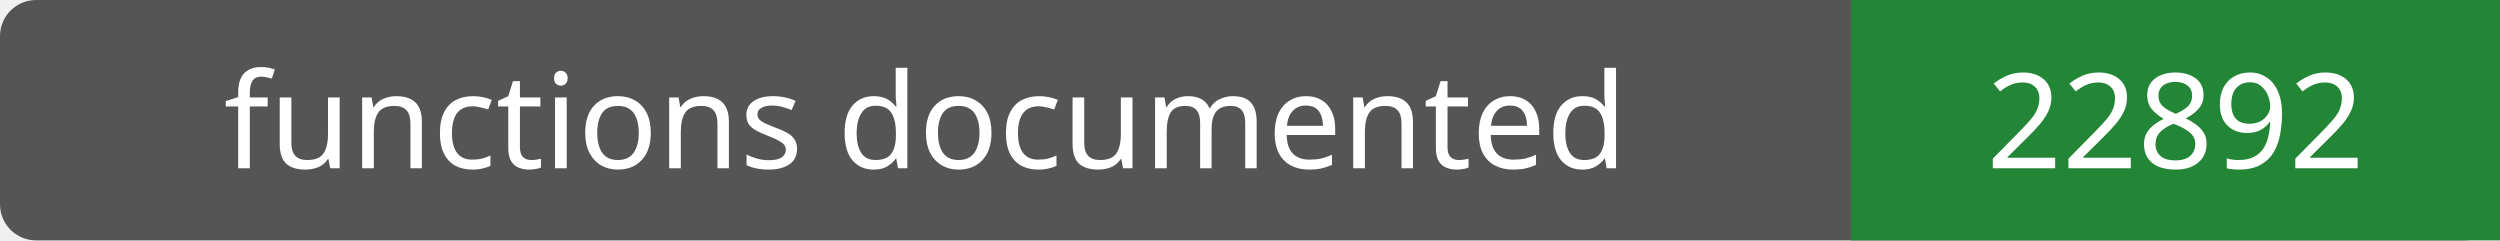
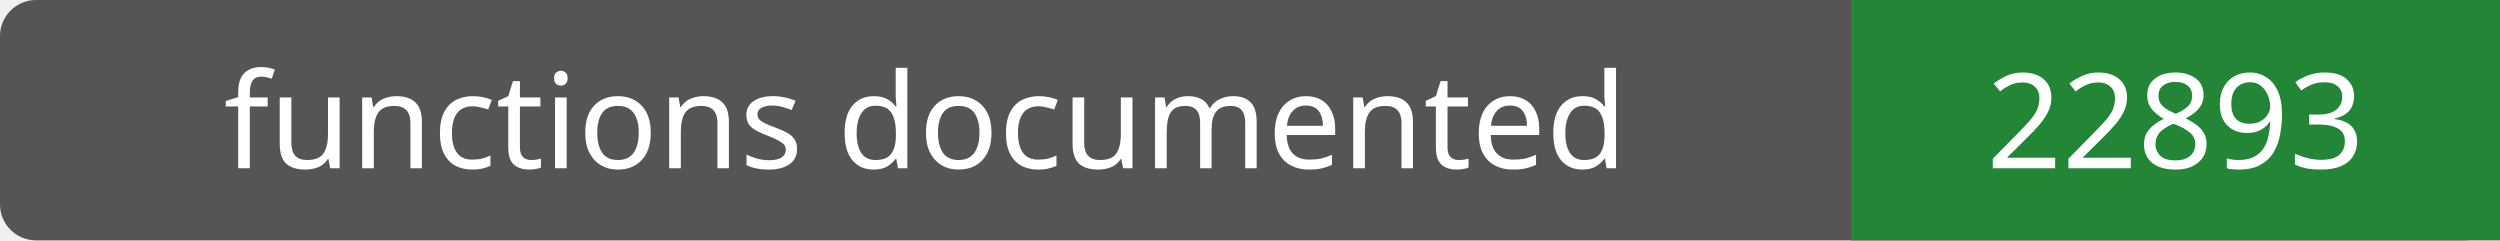
- <svg xmlns="http://www.w3.org/2000/svg" width="208" height="20" role="img" aria-label="functions documented: 22892">
+ <svg xmlns="http://www.w3.org/2000/svg" width="208" height="20" role="img" aria-label="functions documented: 22893">
  <rect width="208" height="20" rx="3" fill="#555" />
  <path fill="#238636" d="M154 0h54v20H154z" />
  <g fill="#fff" text-anchor="middle" font-family="Verdana,sans-serif" font-size="11">
    <text x="77.0" y="14">functions documented</text>
-     <text x="181.0" y="14">22892</text>
+     <text x="181.0" y="14">22893</text>
  </g>
</svg>
